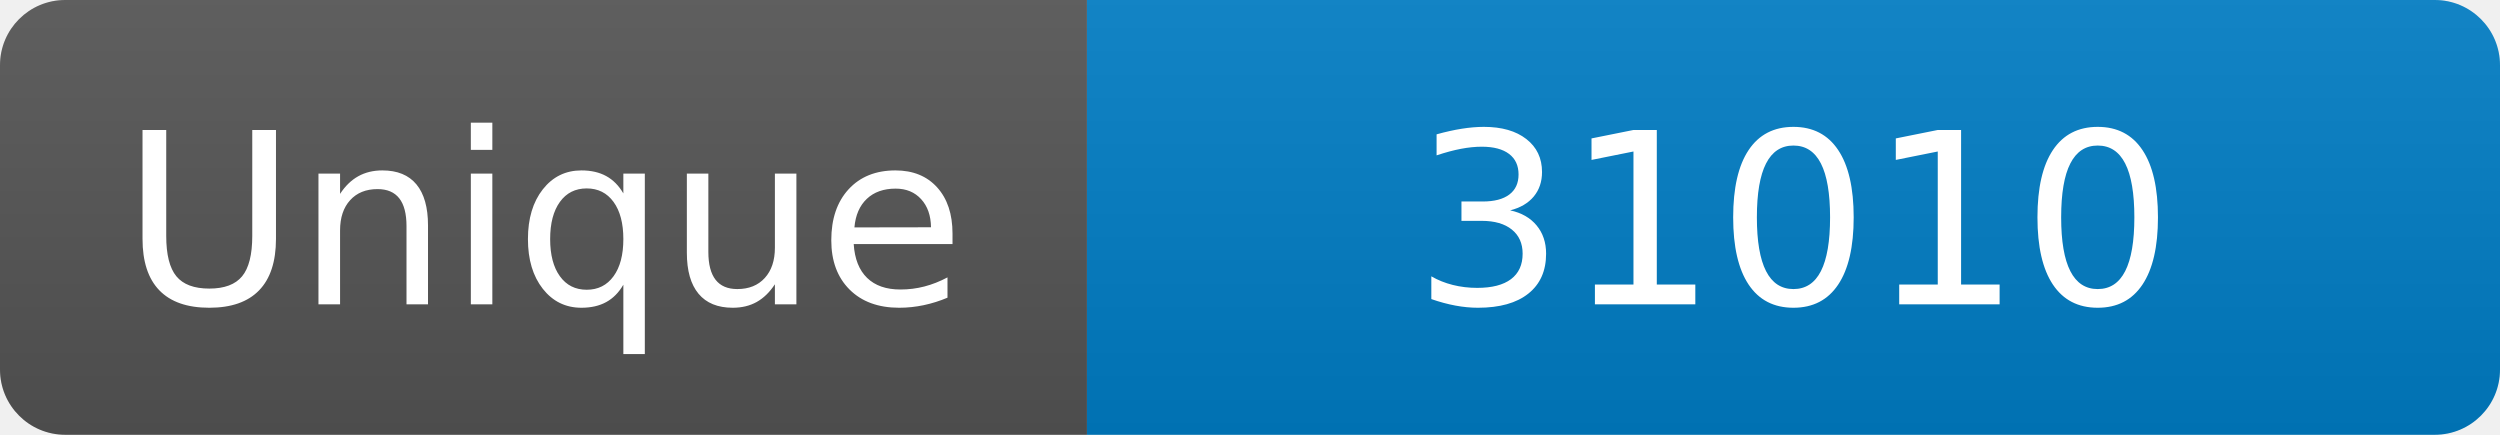
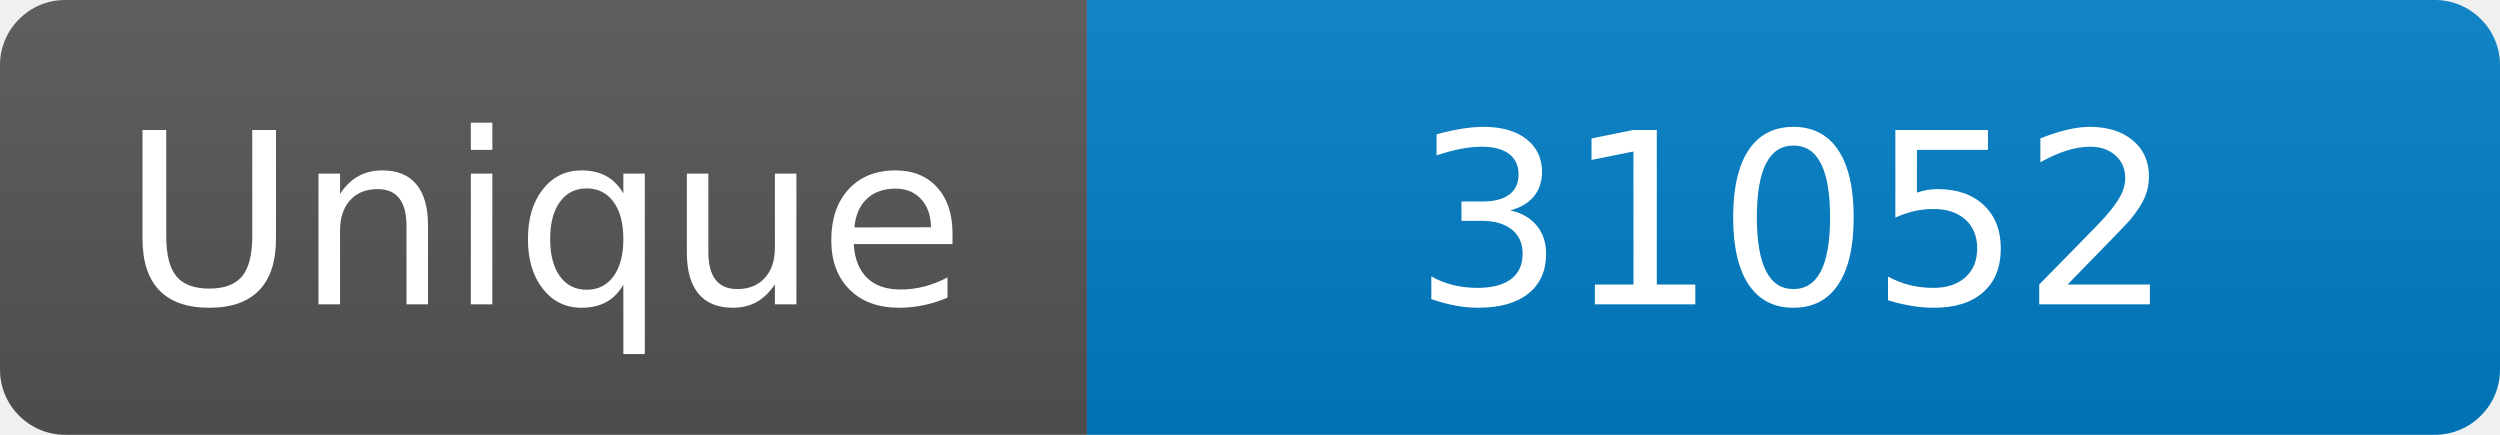
<svg xmlns="http://www.w3.org/2000/svg" width="115" height="20" role="img" aria-label="Maintained?: yes">
  <linearGradient id="s" x2="0" y2="100%">
    <stop offset="0" stop-color="#bbb" stop-opacity=".1" />
    <stop offset="1" stop-opacity=".1" />
  </linearGradient>
  <clipPath id="r">
    <rect width="115" height="20" rx="3" fill="#fff" />
  </clipPath>
  <g clip-path="url(#r)">
    <rect width="50" height="20" fill="#555" />
    <rect x="50" width="160" height="20" fill="#007ec6" />
    <rect width="115" height="20" fill="url(#s)" />
  </g>
  <g fill="#fff" text-anchor="middle" font-family="Verdana,Geneva,DejaVu Sans,sans-serif" font-size="110">
    <text x="250" y="140" transform="scale(.1)" fill="#fff">Unique</text>
-     <text x="825" y="140" transform="scale(.1)" fill="#fff">31010</text>
+     <text x="825" y="140" transform="scale(.1)" fill="#fff">31052</text>
  </g>
</svg>
